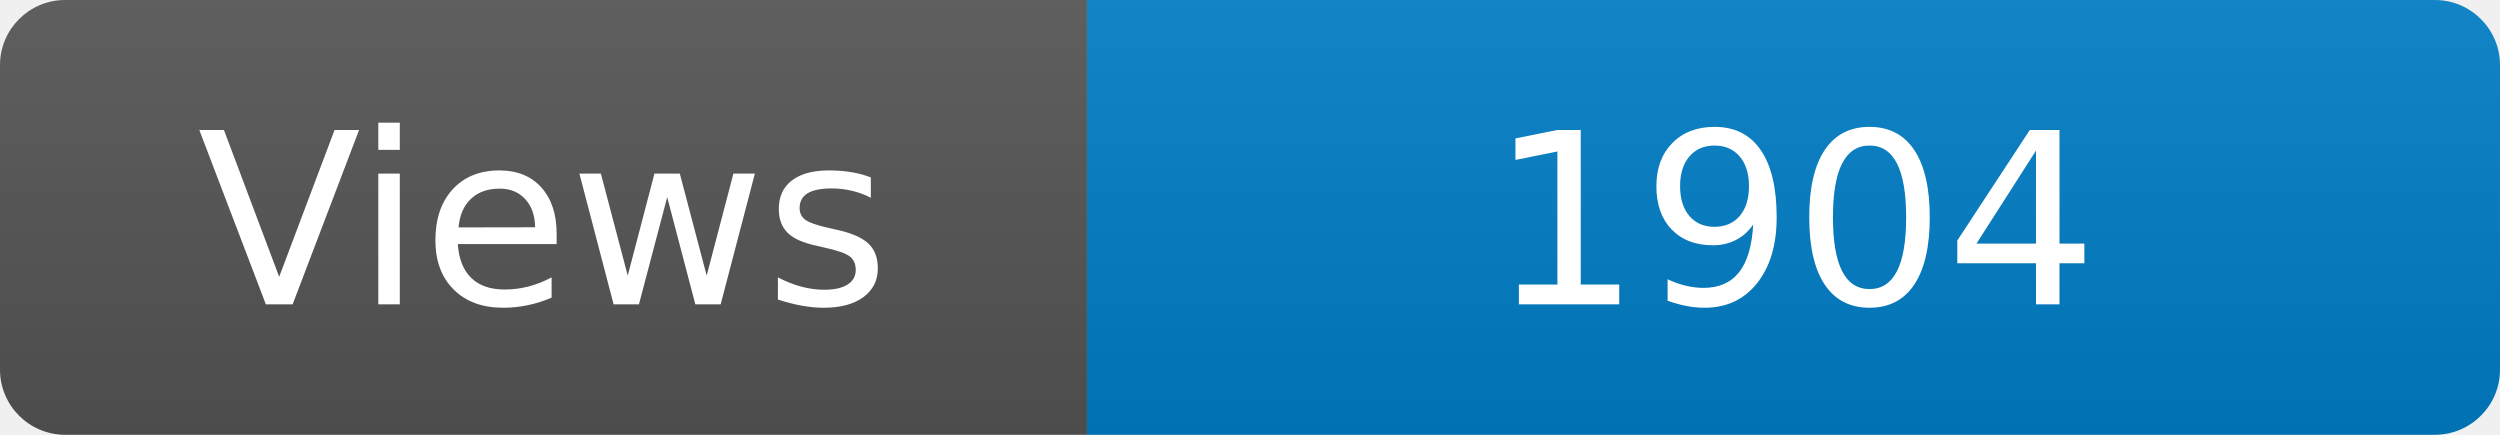
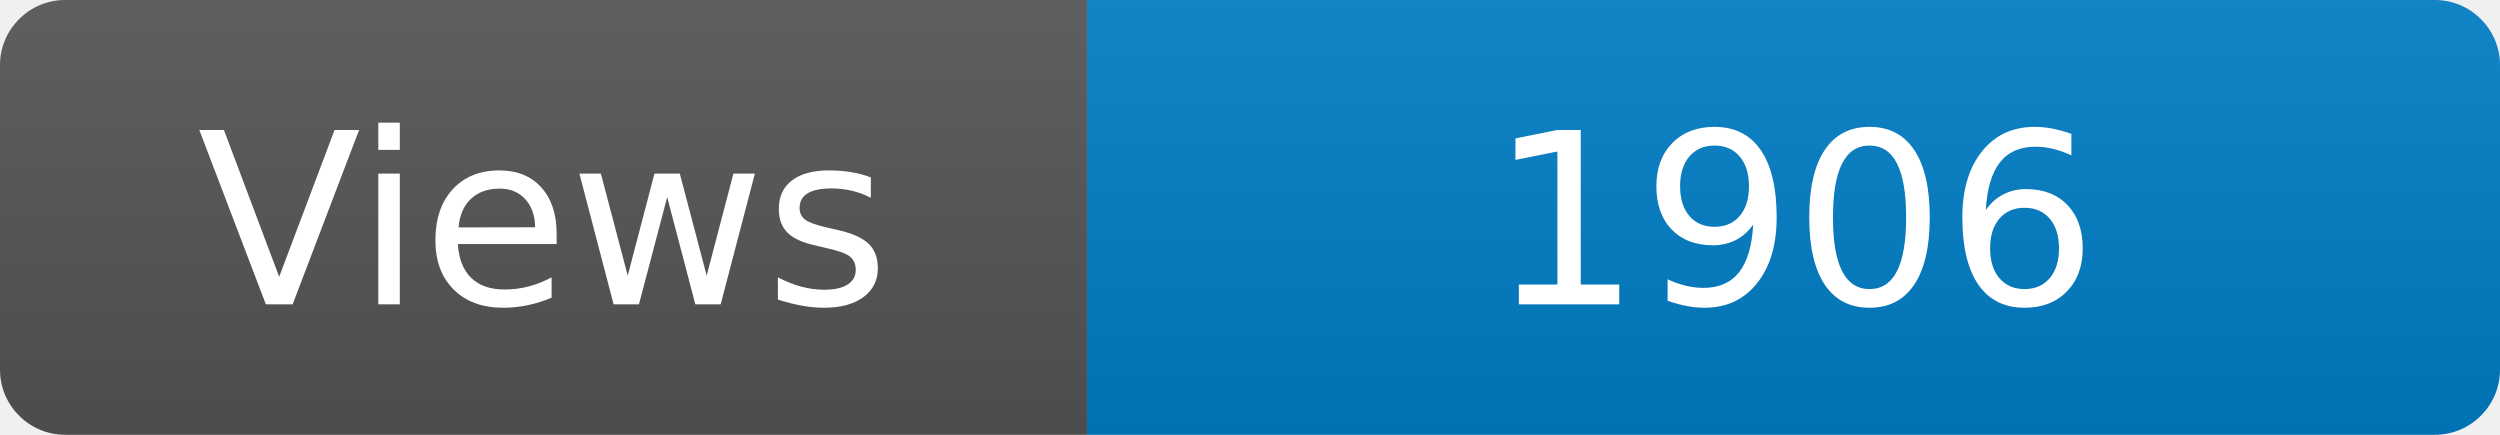
<svg xmlns="http://www.w3.org/2000/svg" width="115" height="20" role="img" aria-label="Maintained?: yes">
  <linearGradient id="s" x2="0" y2="100%">
    <stop offset="0" stop-color="#bbb" stop-opacity=".1" />
    <stop offset="1" stop-opacity=".1" />
  </linearGradient>
  <clipPath id="r">
    <rect width="115" height="20" rx="3" fill="#fff" />
  </clipPath>
  <g clip-path="url(#r)">
    <rect width="50" height="20" fill="#555" />
    <rect x="50" width="160" height="20" fill="#007ec6" />
    <rect width="115" height="20" fill="url(#s)" />
  </g>
  <g fill="#fff" text-anchor="middle" font-family="Verdana,Geneva,DejaVu Sans,sans-serif" font-size="110">
    <text x="250" y="140" transform="scale(.1)" fill="#fff">Views</text>
-     <text x="825" y="140" transform="scale(.1)" fill="#fff">1904</text>
+     <text x="825" y="140" transform="scale(.1)" fill="#fff">1906</text>
  </g>
</svg>
